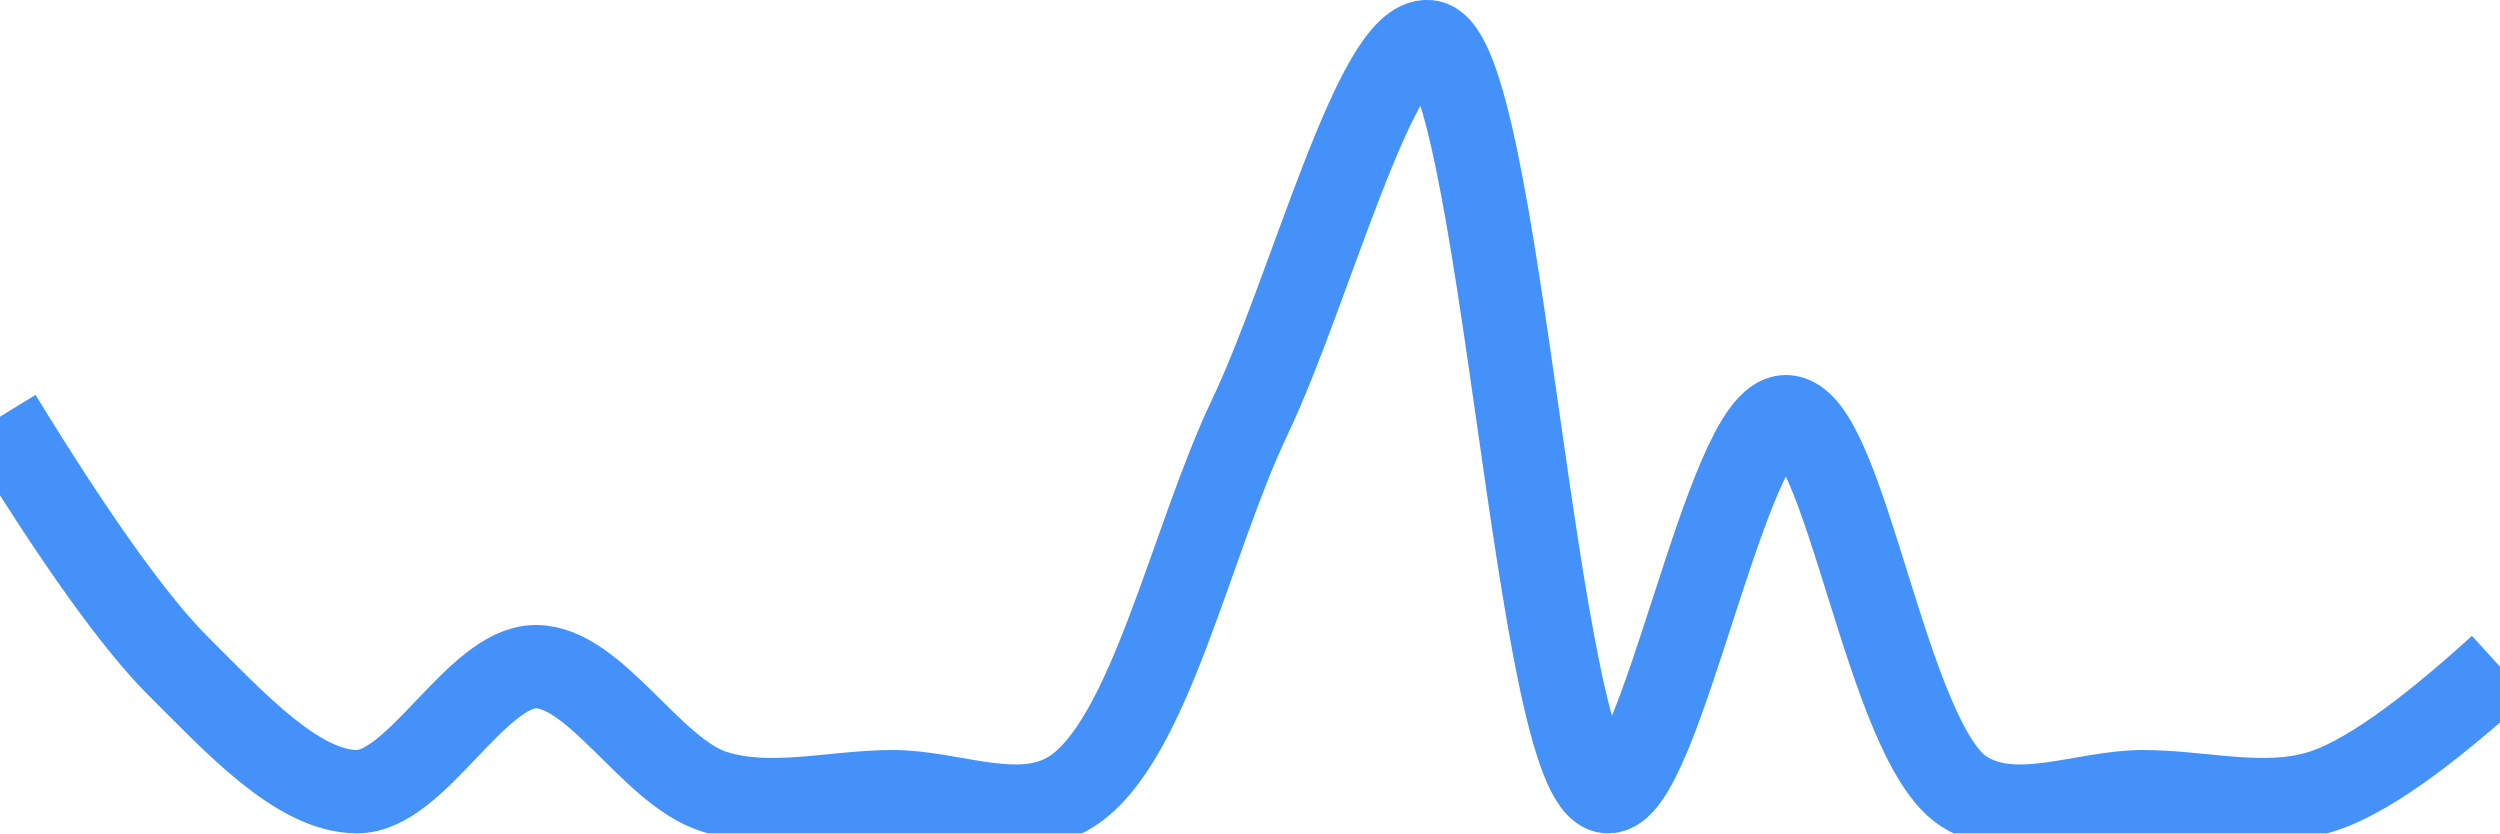
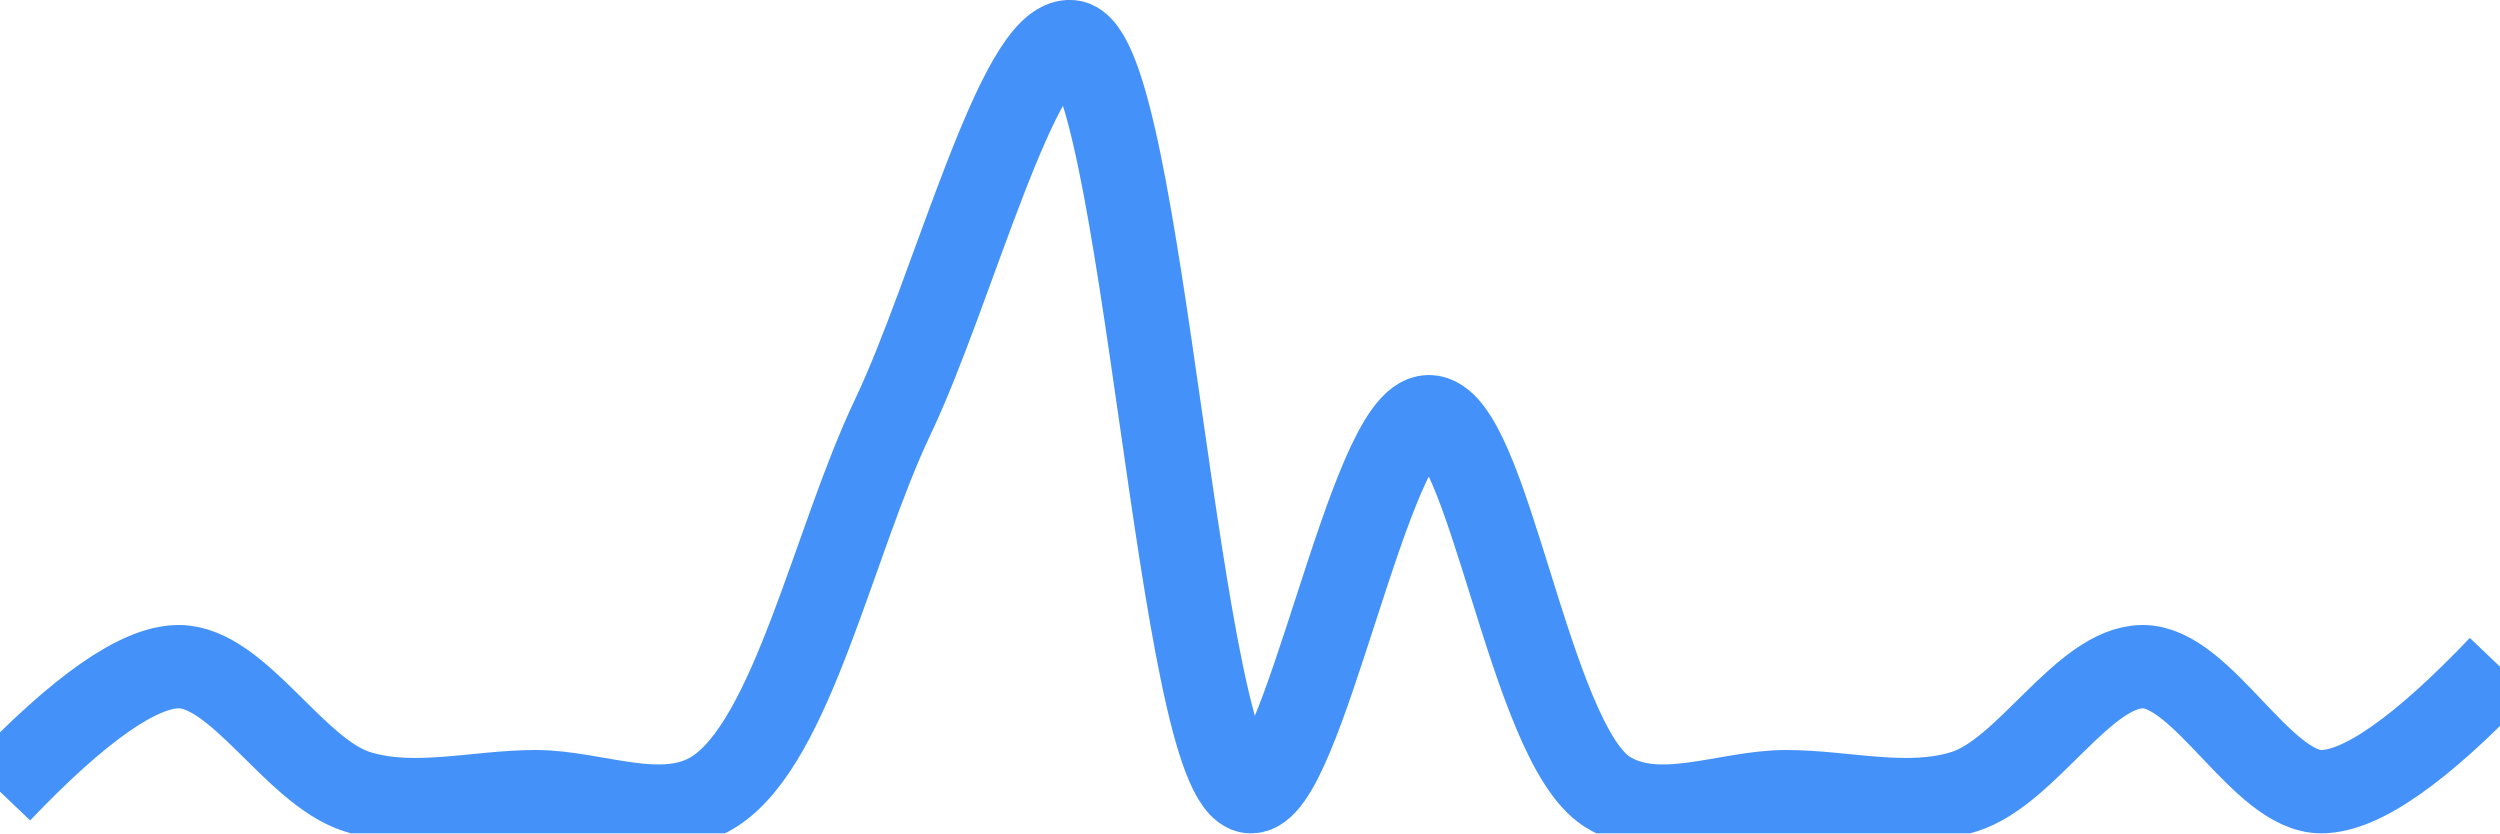
<svg xmlns="http://www.w3.org/2000/svg" class="main-svg" width="60" height="20" style="" viewBox="0 0 60 20">
  <rect x="0" y="0" width="60" height="20" style="fill: rgb(0, 0, 0); fill-opacity: 0;" />
-   <defs id="defs-2b67aa">
+   <defs id="defs-ee35de">
    <g class="clips">
-       <clipPath id="clip2b67aaxyplot" class="plotclip">
+       <clipPath id="clipee35dexyplot" class="plotclip">
        <rect width="60" height="20" />
      </clipPath>
-       <clipPath class="axesclip" id="clip2b67aax">
+       <clipPath class="axesclip" id="clipee35dex">
        <rect x="0" y="0" width="60" height="20" />
      </clipPath>
-       <clipPath class="axesclip" id="clip2b67aay">
+       <clipPath class="axesclip" id="clipee35dey">
        <rect x="0" y="0" width="60" height="20" />
      </clipPath>
-       <clipPath class="axesclip" id="clip2b67aaxy">
+       <clipPath class="axesclip" id="clipee35dexy">
        <rect x="0" y="0" width="60" height="20" />
      </clipPath>
    </g>
    <g class="gradients" />
    <g class="patterns" />
  </defs>
  <g class="bglayer">
    <rect class="bg" x="0" y="0" width="60" height="20" style="fill: rgb(0, 0, 0); fill-opacity: 0; stroke-width: 0;" />
  </g>
  <g class="layer-below">
    <g class="imagelayer" />
    <g class="shapelayer" />
  </g>
  <g class="cartesianlayer">
    <g class="subplot xy">
      <g class="layer-subplot">
        <g class="shapelayer" />
        <g class="imagelayer" />
      </g>
      <g class="minor-gridlayer">
        <g class="x" />
        <g class="y" />
      </g>
      <g class="gridlayer">
        <g class="x" />
        <g class="y" />
      </g>
      <g class="zerolinelayer" />
      <g class="layer-between">
        <g class="shapelayer" />
        <g class="imagelayer" />
      </g>
      <path class="xlines-below" />
      <path class="ylines-below" />
      <g class="overlines-below" />
      <g class="xaxislayer-below" />
      <g class="yaxislayer-below" />
      <g class="overaxes-below" />
      <g class="overplot">
-         <g class="xy" transform="" clip-path="url(#clip2b67aaxyplot)">
+         <g class="xy" transform="" clip-path="url(#clipee35dexyplot)">
          <g class="scatterlayer mlayer">
-             <g class="trace scatter trace2c14ae" style="stroke-miterlimit: 2; opacity: 1;">
+             <g class="trace scatter tracea4e268" style="stroke-miterlimit: 2; opacity: 1;">
              <g class="fills" />
              <g class="errorbars" />
              <g class="lines">
-                 <path class="js-line" d="M0,10Q2.72,14.44 4.29,16C5.61,17.31 7.14,19 8.57,19C10,19 11.43,16 12.86,16C14.29,16 15.63,18.52 17.14,19C18.5,19.43 20,19 21.43,19C22.86,19 24.48,19.78 25.71,19C27.59,17.81 28.57,13 30,10C31.43,7 33.02,0.87 34.29,1C36.02,1.18 36.84,18.82 38.57,19C39.84,19.13 41.43,10 42.86,10C44.29,10 45.26,17.81 47.14,19C48.37,19.78 50,19 51.43,19C52.86,19 54.35,19.43 55.71,19Q57.22,18.53 60,16" style="vector-effect: none; fill: none; stroke: rgb(68, 146, 249); stroke-opacity: 1; stroke-width: 2px; opacity: 1;" />
+                 <path class="js-line" d="M0,19Q2.86,16 4.29,16C5.72,16 7.06,18.52 8.57,19C9.93,19.43 11.43,19 12.86,19C14.29,19 15.91,19.78 17.14,19C19.02,17.81 20,13 21.43,10C22.86,7 24.44,0.87 25.71,1C27.44,1.18 28.27,18.82 30,19C31.27,19.13 32.86,10 34.29,10C35.72,10 36.69,17.81 38.57,19C39.8,19.78 41.43,19 42.86,19C44.29,19 45.78,19.43 47.14,19C48.65,18.53 50,16 51.43,16C52.86,16 54.28,19 55.71,19Q57.14,19 60,16" style="vector-effect: none; fill: none; stroke: rgb(68, 146, 249); stroke-opacity: 1; stroke-width: 2px; opacity: 1;" />
              </g>
              <g class="points" />
              <g class="text" />
            </g>
          </g>
        </g>
      </g>
      <path class="xlines-above crisp" d="M0,0" style="fill: none;" />
      <path class="ylines-above crisp" d="M0,0" style="fill: none;" />
      <g class="overlines-above" />
      <g class="xaxislayer-above" />
      <g class="yaxislayer-above" />
      <g class="overaxes-above" />
    </g>
  </g>
  <g class="polarlayer" />
  <g class="smithlayer" />
  <g class="ternarylayer" />
  <g class="geolayer" />
  <g class="funnelarealayer" />
  <g class="pielayer" />
  <g class="iciclelayer" />
  <g class="treemaplayer" />
  <g class="sunburstlayer" />
  <g class="glimages" />
-   <defs id="topdefs-2b67aa">
+   <defs id="topdefs-ee35de">
    <g class="clips" />
  </defs>
  <g class="layer-above">
    <g class="imagelayer" />
    <g class="shapelayer" />
  </g>
  <g class="infolayer">
    <g class="g-gtitle" />
  </g>
</svg>
